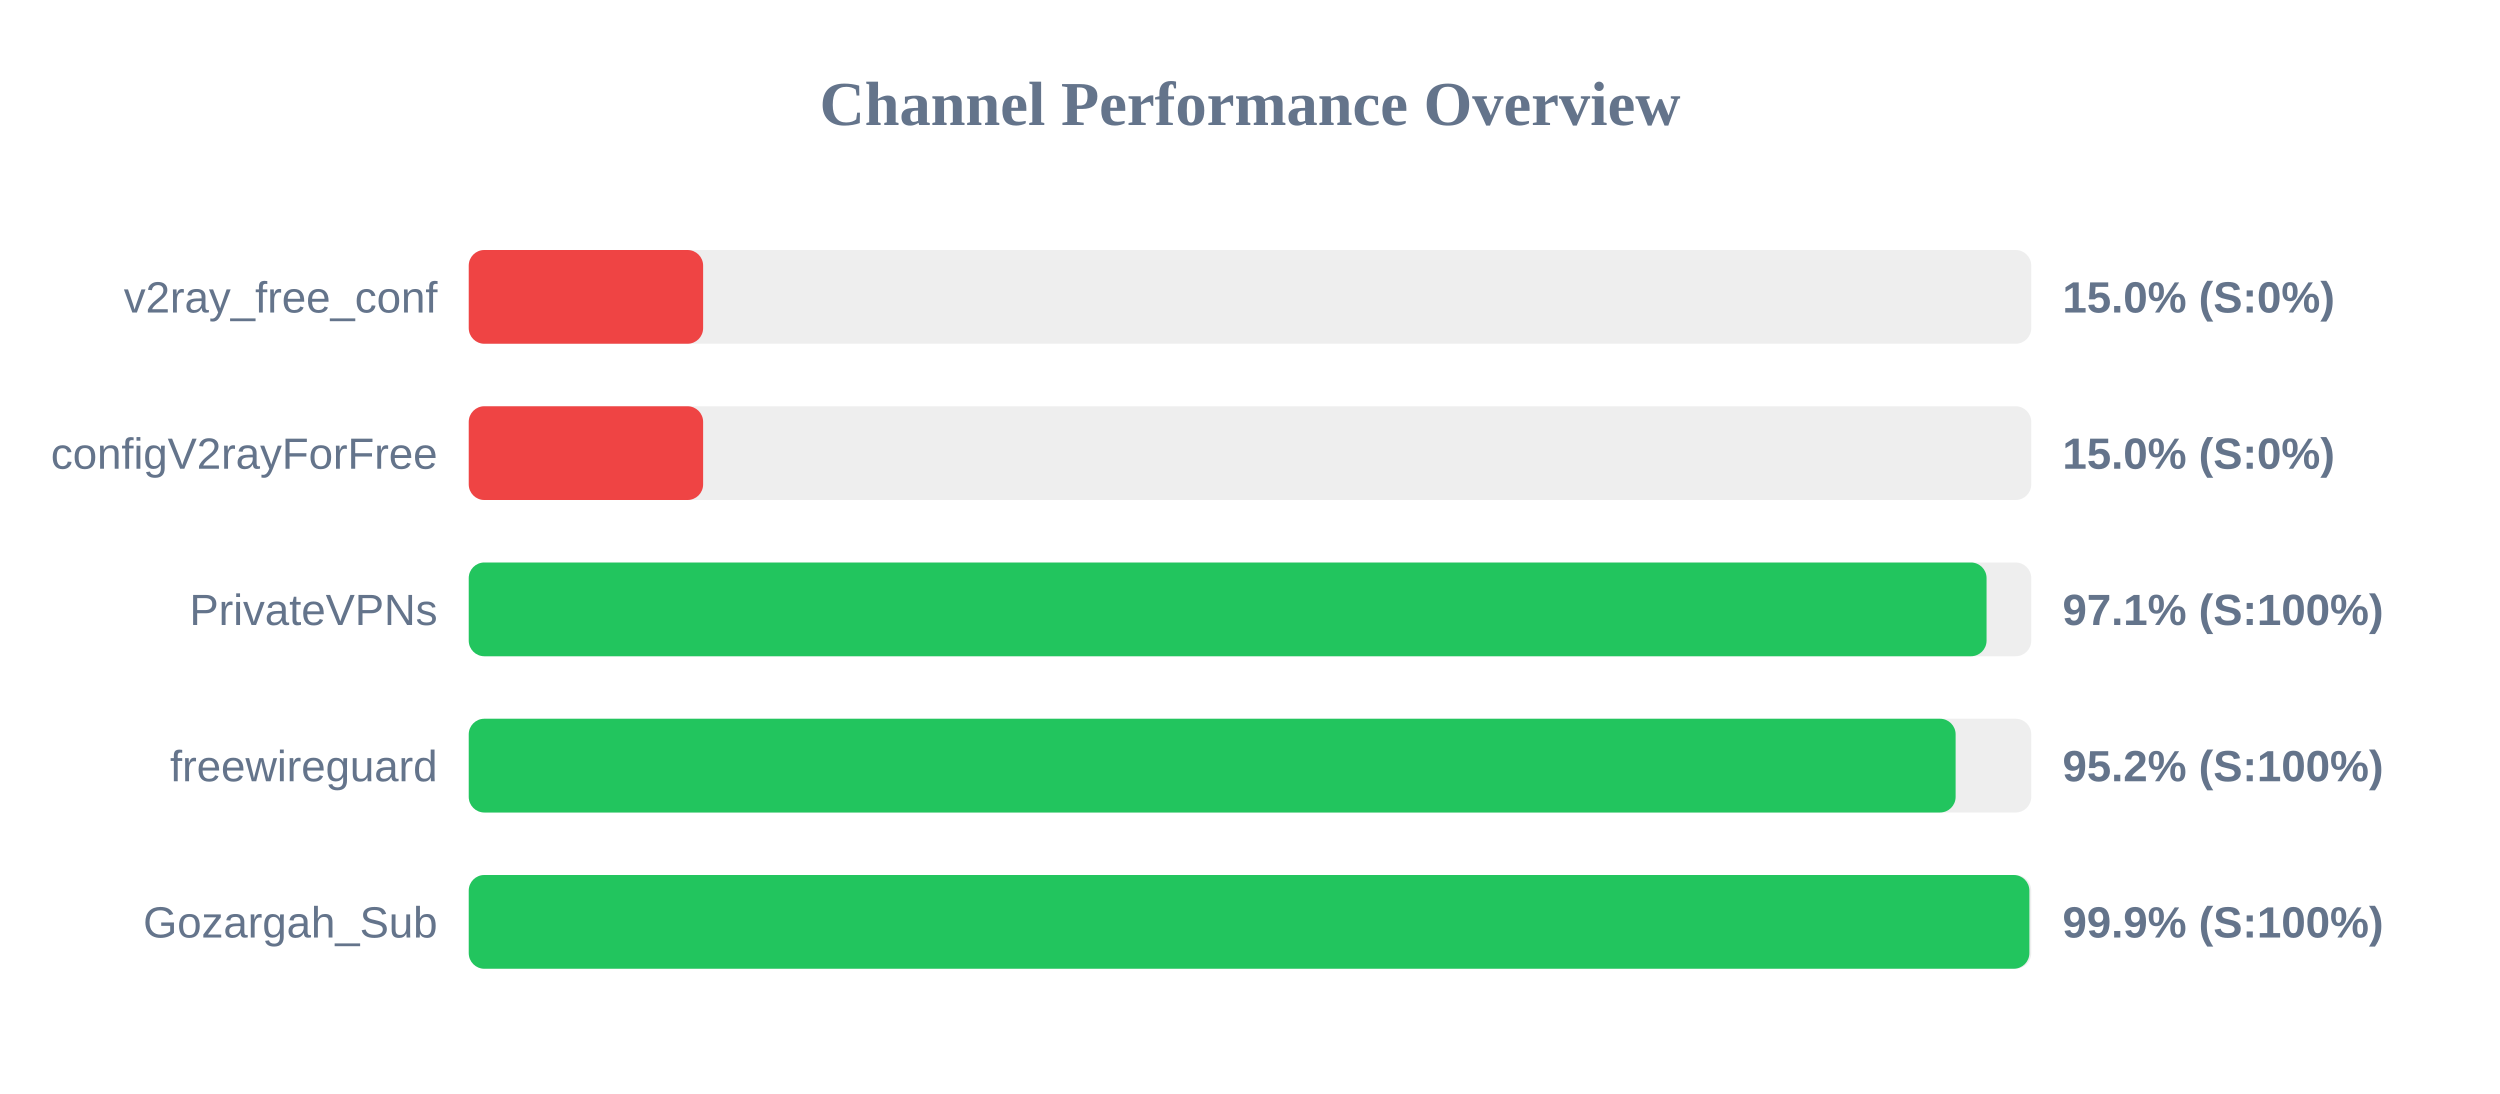
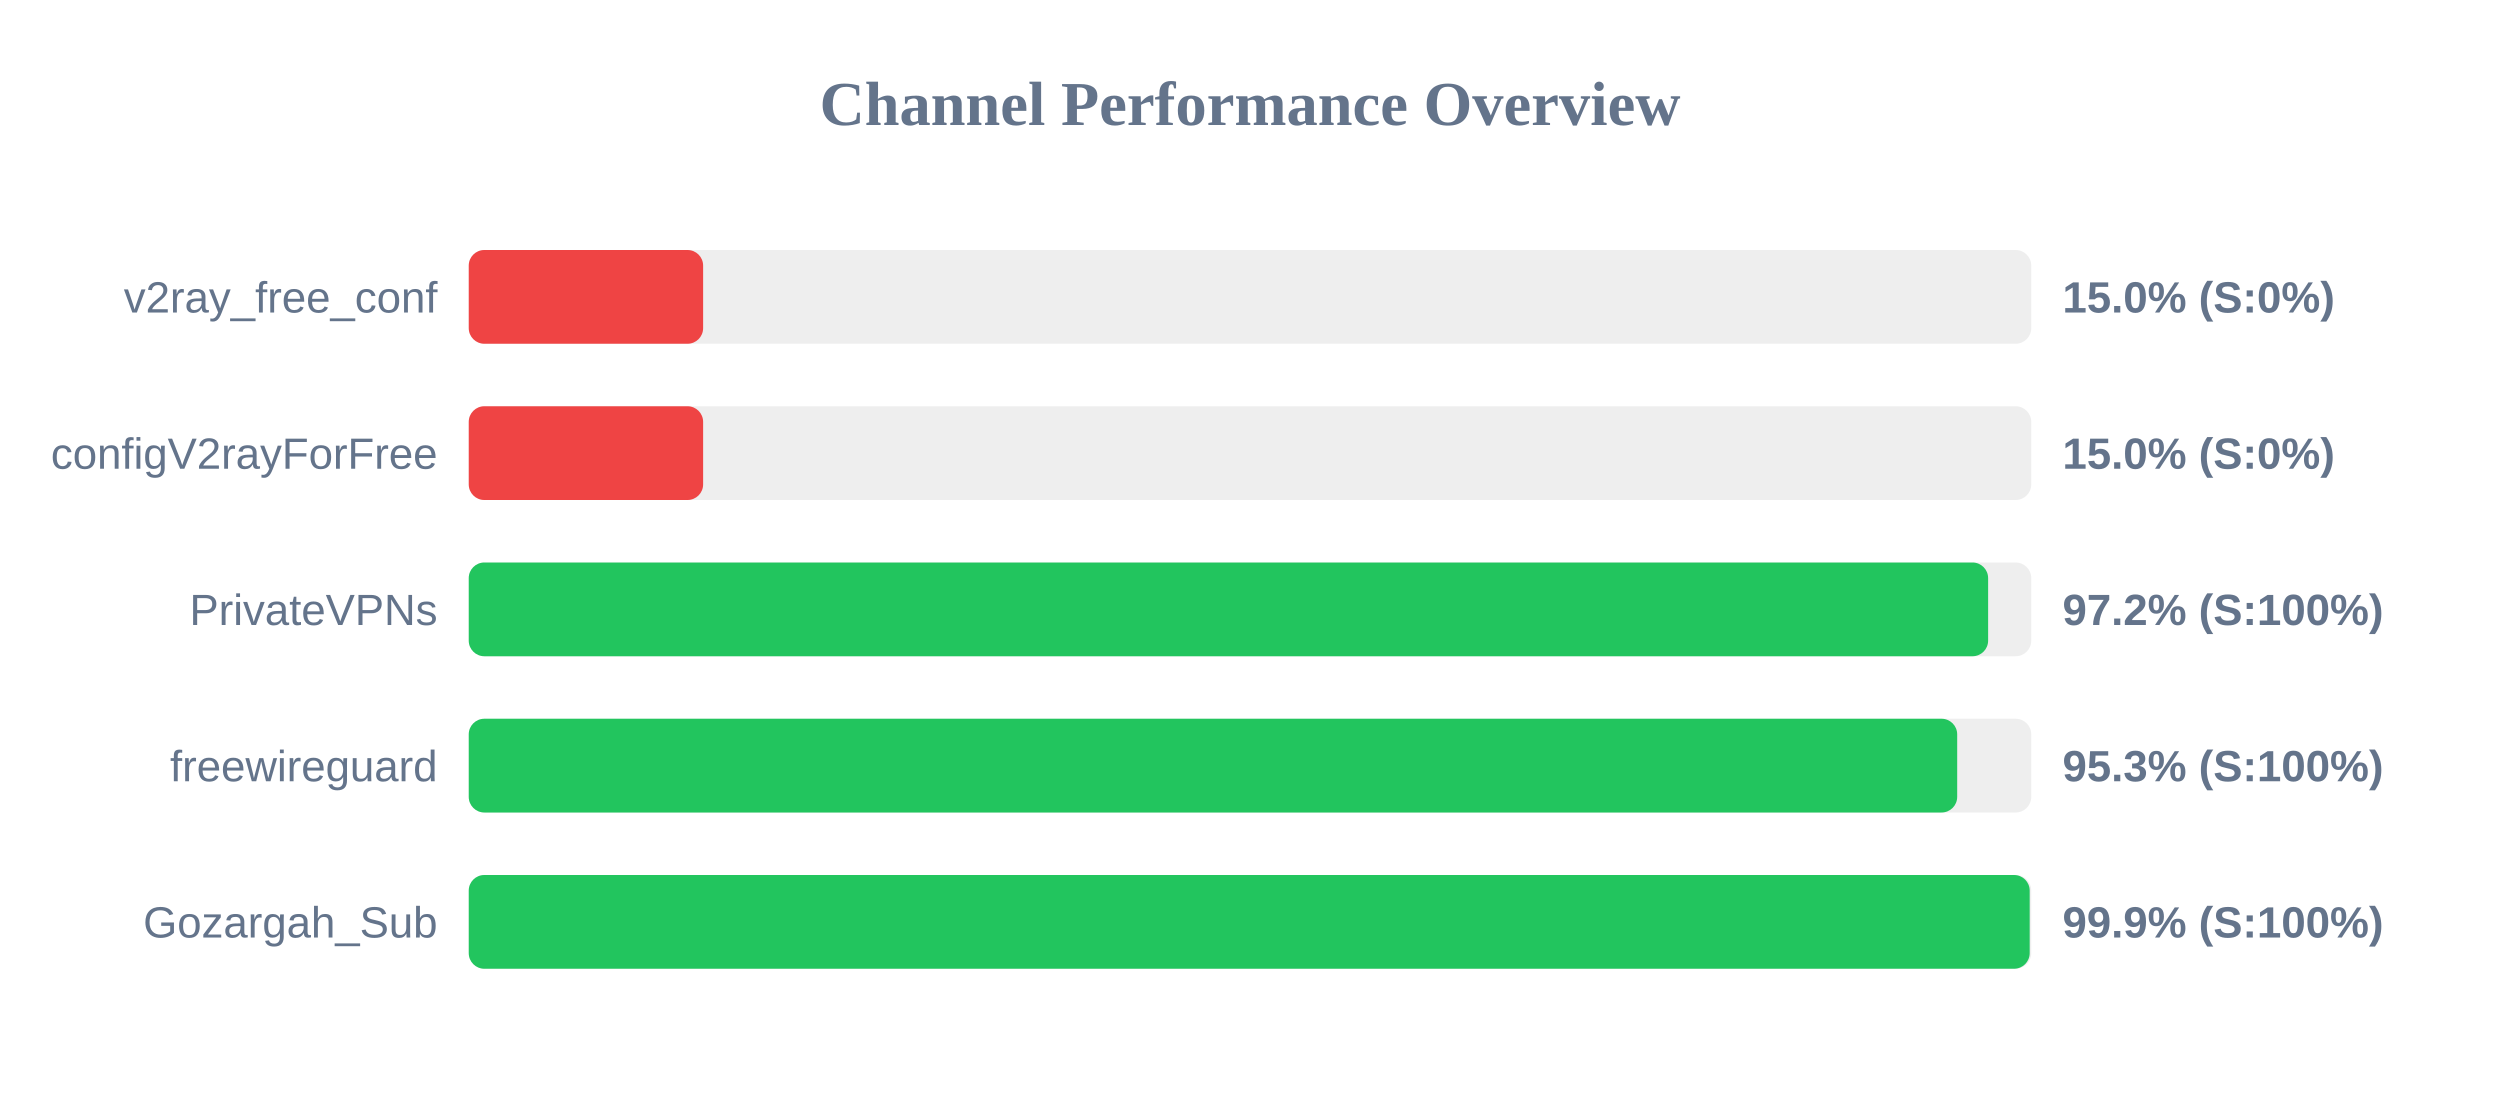
<svg xmlns="http://www.w3.org/2000/svg" width="800" height="350" version="1.1">
  <style>
        .row { font: 14px Arial; fill: #64748b; }
        .score { font: bold 14px Arial; fill: #64748b; }
    </style>
  <text x="400" y="40" text-anchor="middle" font-size="20px" font-weight="bold" fill="#64748b">Channel Performance Overview</text>
  <rect x="150" y="80" width="500" height="30" fill="#eee" rx="5" />
  <rect x="150" y="80" width="75.0" height="30" fill="#ef4444" rx="5" />
  <text x="140" y="100" text-anchor="end" class="row">v2ray_free_conf</text>
  <text x="660" y="100" text-anchor="start" class="score">15.0% (S:0%)</text>
  <rect x="150" y="130" width="500" height="30" fill="#eee" rx="5" />
  <rect x="150" y="130" width="75.0" height="30" fill="#ef4444" rx="5" />
  <text x="140" y="150" text-anchor="end" class="row">configV2rayForFree</text>
  <text x="660" y="150" text-anchor="start" class="score">15.0% (S:0%)</text>
  <rect x="150" y="180" width="500" height="30" fill="#eee" rx="5" />
-   <rect x="150" y="180" width="485.7" height="30" fill="#22c55e" rx="5" />
+   <rect x="150" y="180" width="486.2" height="30" fill="#22c55e" rx="5" />
  <text x="140" y="200" text-anchor="end" class="row">PrivateVPNs</text>
-   <text x="660" y="200" text-anchor="start" class="score">97.1% (S:100%)</text>
+   <text x="660" y="200" text-anchor="start" class="score">97.2% (S:100%)</text>
  <rect x="150" y="230" width="500" height="30" fill="#eee" rx="5" />
-   <rect x="150" y="230" width="475.8" height="30" fill="#22c55e" rx="5" />
+   <rect x="150" y="230" width="476.3" height="30" fill="#22c55e" rx="5" />
  <text x="140" y="250" text-anchor="end" class="row">freewireguard</text>
-   <text x="660" y="250" text-anchor="start" class="score">95.2% (S:100%)</text>
+   <text x="660" y="250" text-anchor="start" class="score">95.3% (S:100%)</text>
  <rect x="150" y="280" width="500" height="30" fill="#eee" rx="5" />
-   <rect x="150" y="280" width="499.4" height="30" fill="#22c55e" rx="5" />
+   <rect x="150" y="280" width="499.5" height="30" fill="#22c55e" rx="5" />
  <text x="140" y="300" text-anchor="end" class="row">Gozargah_Sub</text>
  <text x="660" y="300" text-anchor="start" class="score">99.9% (S:100%)</text>
</svg>
